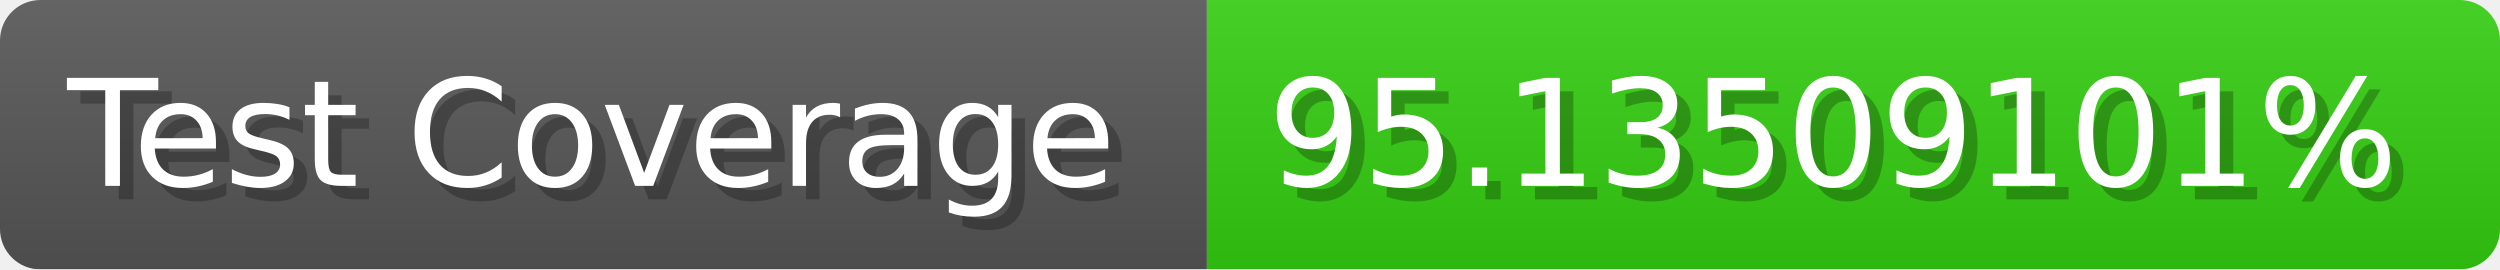
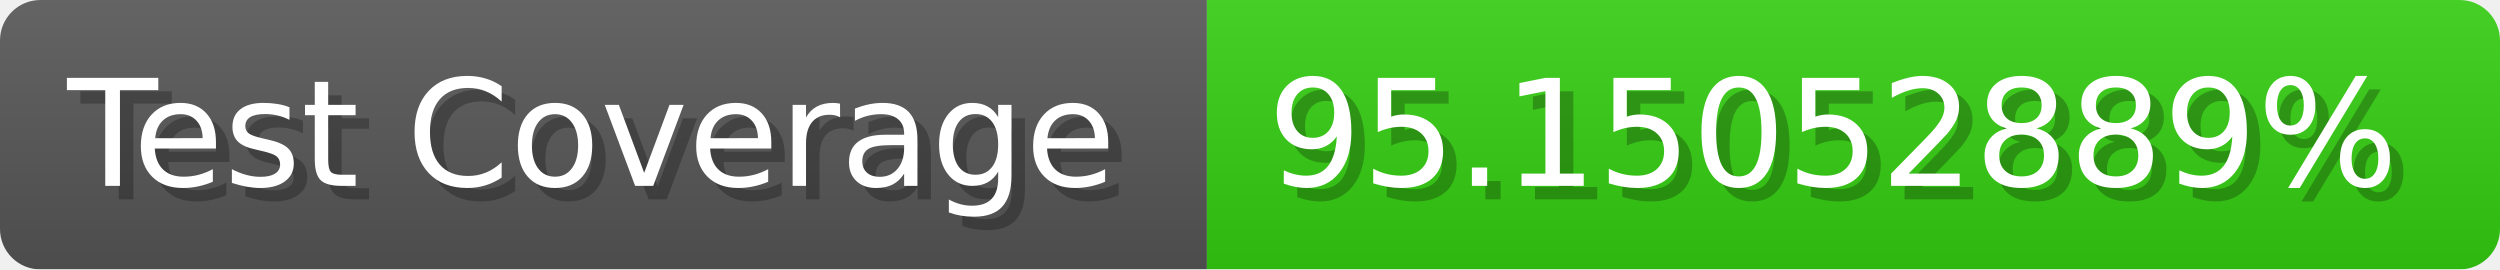
- <svg xmlns="http://www.w3.org/2000/svg" width="185.6" height="20" viewBox="0 0 1856 200" role="img" aria-label="Test Coverage: 95.13509101%">
+ <svg xmlns="http://www.w3.org/2000/svg" width="185.6" height="20" viewBox="0 0 1856 200" role="img" aria-label="Test Coverage: 95.15052889%">
  <linearGradient id="a" x2="0" y2="100%">
    <stop offset="0" stop-opacity=".1" stop-color="#EEE" />
    <stop offset="1" stop-opacity=".1" />
  </linearGradient>
  <mask id="m">
    <rect width="1856" height="200" rx="30" fill="#FFF" />
  </mask>
  <g mask="url(#m)">
    <rect width="896" height="200" fill="#555" />
    <rect width="960" height="200" fill="#3C1" x="896" />
    <rect width="1856" height="200" fill="url(#a)" />
  </g>
  <g aria-hidden="true" fill="#fff" text-anchor="start" font-family="Verdana,DejaVu Sans,sans-serif" font-size="110">
    <text x="60" y="148" textLength="796" fill="#000" opacity="0.25">Test Coverage</text>
    <text x="50" y="138" textLength="796">Test Coverage</text>
-     <text x="951" y="148" textLength="860" fill="#000" opacity="0.25">95.13509101%</text>
-     <text x="941" y="138" textLength="860">95.13509101%</text>
+     <text x="951" y="148" textLength="860" fill="#000" opacity="0.25">95.15052889%</text>
+     <text x="941" y="138" textLength="860">95.15052889%</text>
  </g>
</svg>
